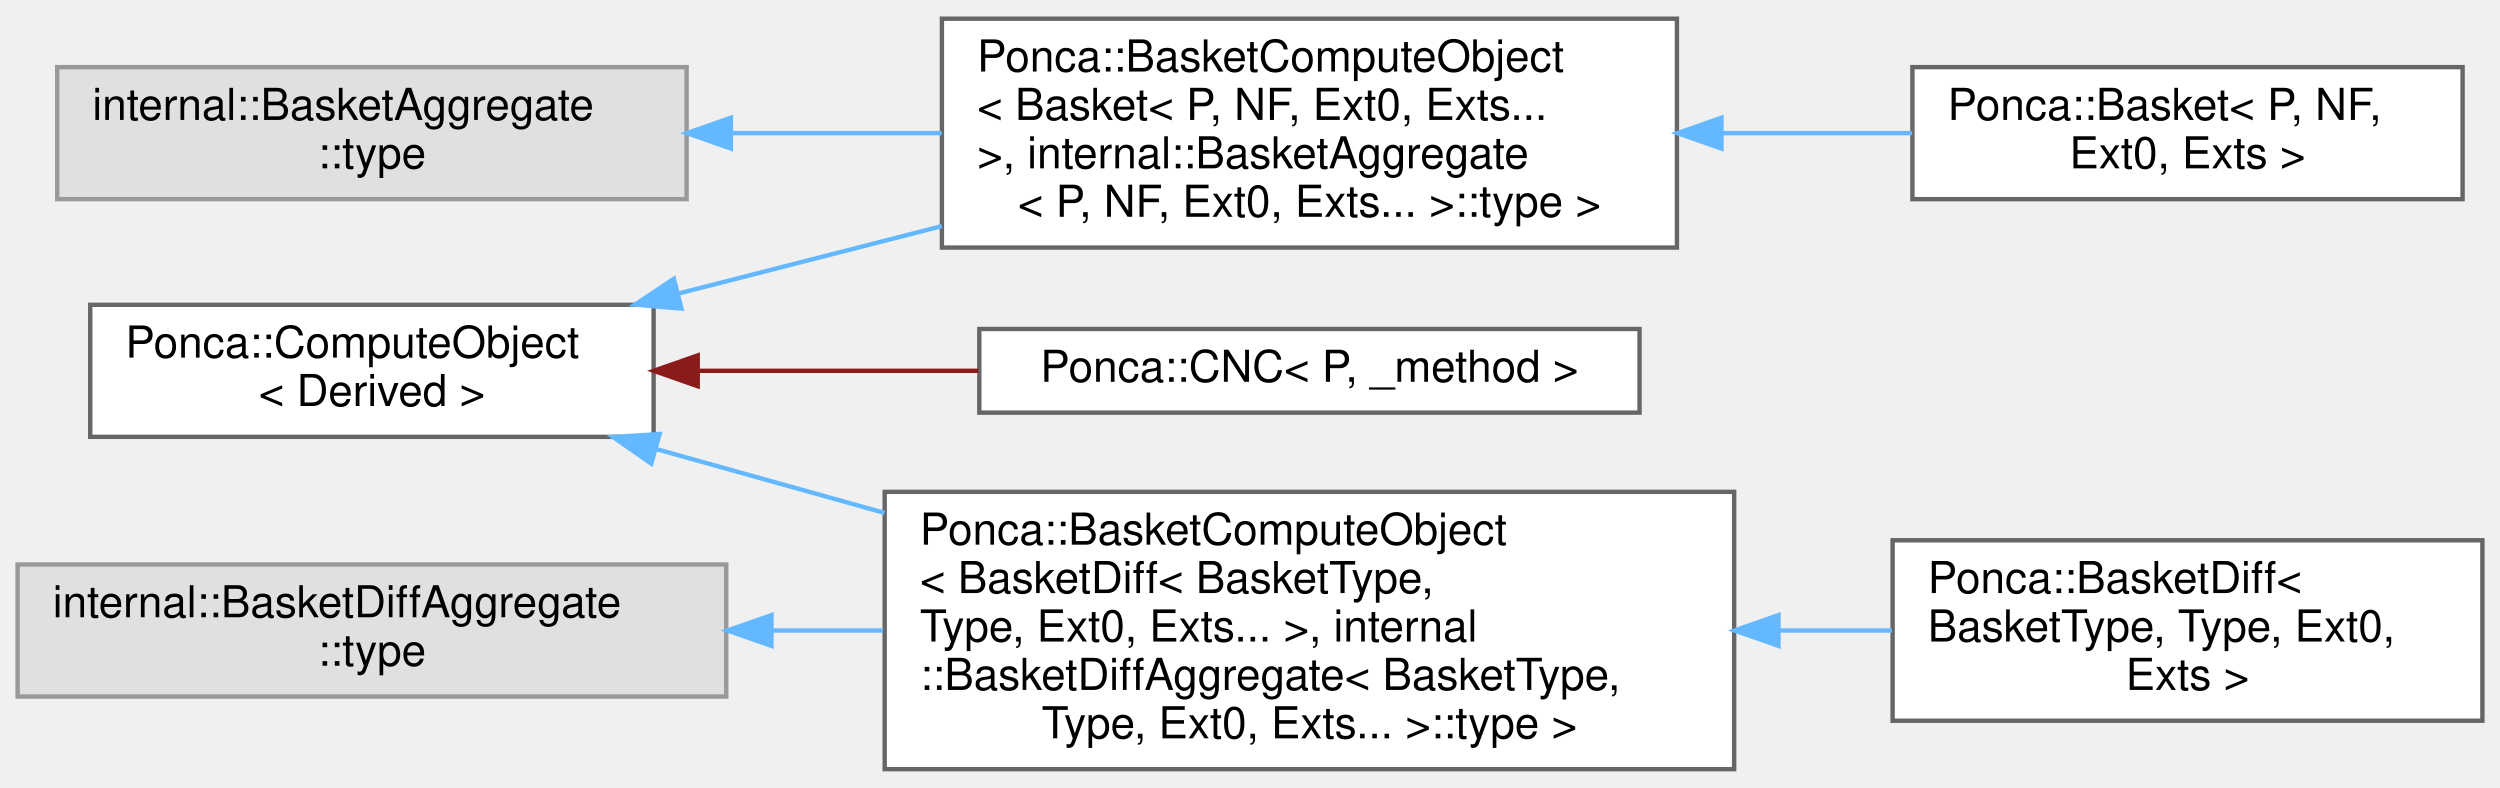
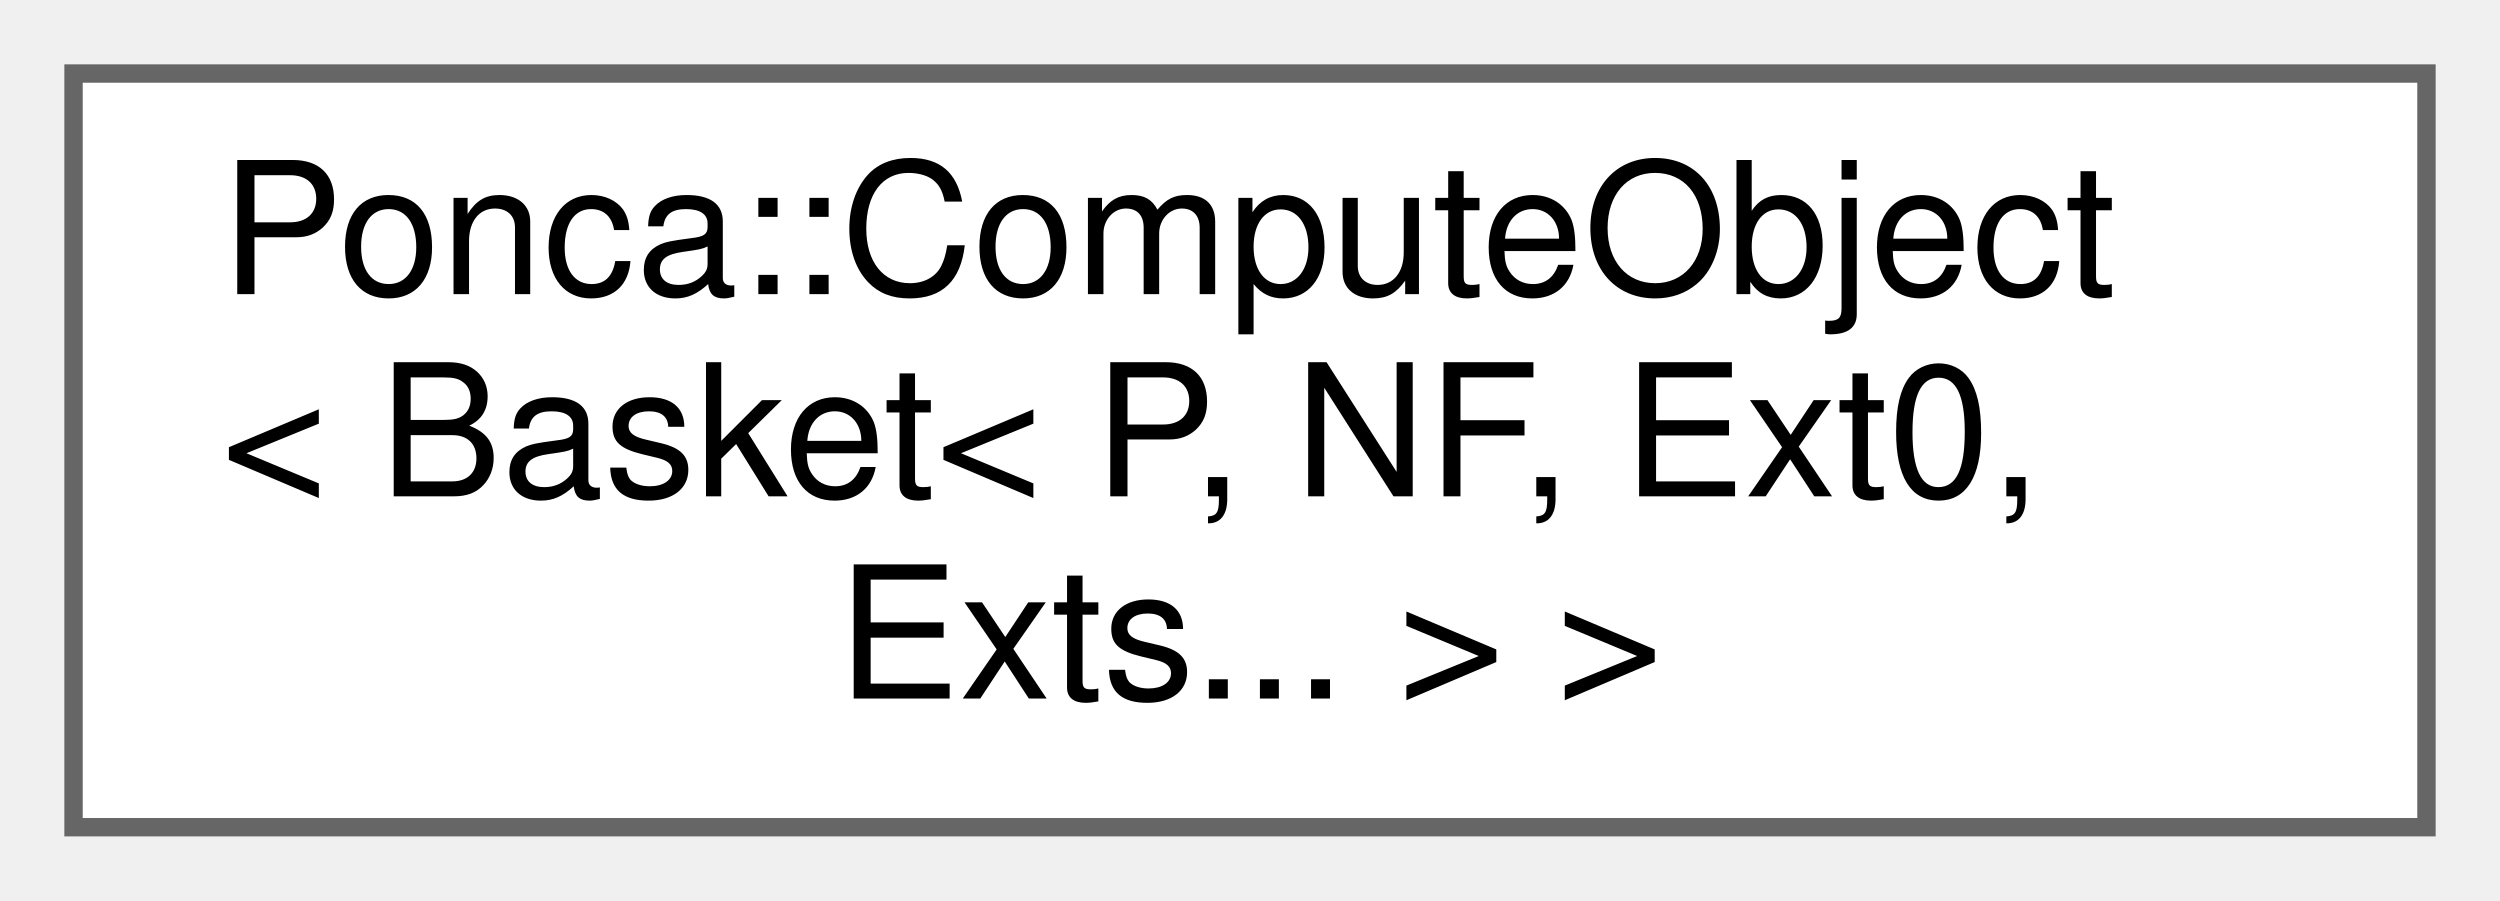
- <svg xmlns="http://www.w3.org/2000/svg" xmlns:xlink="http://www.w3.org/1999/xlink" width="568pt" height="179pt" viewBox="0.00 0.00 568.00 178.50">
-   <g id="graph0" class="graph" transform="scale(1 1) rotate(0) translate(4 174.5)">
+ <svg xmlns="http://www.w3.org/2000/svg" xmlns:xlink="http://www.w3.org/1999/xlink" width="136pt" height="49pt" viewBox="0.00 0.00 136.00 49.00">
+   <g id="graph0" class="graph" transform="scale(1 1) rotate(0) translate(4 45)">
    <g id="Node000000" class="node">
      <g id="a_Node000000">
-         <a xlink:href="structPonca_1_1ComputeObject.html" target="_top" xlink:title="ComputeObject is a virtual object that represents an algorithm which can be used with the compute fun...">
-           <polygon fill="white" stroke="#666666" points="144.5,-105.5 16.5,-105.5 16.5,-75.5 144.5,-75.5 144.5,-105.5" />
-           <text text-anchor="start" x="24.5" y="-93.5" font-family="Helvetica,sans-Serif" font-size="10.00">Ponca::ComputeObject</text>
-           <text text-anchor="middle" x="80.5" y="-82.5" font-family="Helvetica,sans-Serif" font-size="10.00">&lt; Derived &gt;</text>
-         </a>
-       </g>
-     </g>
-     <g id="Node000001" class="node">
-       <g id="a_Node000001">
-         <a xlink:href="structPonca_1_1BasketComputeObject.html" target="_top" xlink:title=" ">
-           <polygon fill="white" stroke="#666666" points="377,-170.5 210,-170.5 210,-118.5 377,-118.5 377,-170.5" />
-           <text text-anchor="start" x="218" y="-158.5" font-family="Helvetica,sans-Serif" font-size="10.00">Ponca::BasketComputeObject</text>
-           <text text-anchor="start" x="218" y="-147.5" font-family="Helvetica,sans-Serif" font-size="10.00">&lt; Basket&lt; P, NF, Ext0, Exts...</text>
-           <text text-anchor="start" x="218" y="-136.5" font-family="Helvetica,sans-Serif" font-size="10.00"> &gt;, internal::BasketAggregate</text>
-           <text text-anchor="middle" x="293.5" y="-125.5" font-family="Helvetica,sans-Serif" font-size="10.00">&lt; P, NF, Ext0, Exts... &gt;::type &gt;</text>
-         </a>
-       </g>
-     </g>
-     <g id="edge81_Node000000_Node000001" class="edge">
-       <g id="a_edge81_Node000000_Node000001">
-         <a xlink:title=" ">
-           <path fill="none" stroke="#63b8ff" d="M150.09,-108.05C169.2,-112.95 190.17,-118.31 209.99,-123.38" />
-           <polygon fill="#63b8ff" stroke="#63b8ff" points="150.83,-104.63 140.28,-105.54 149.1,-111.41 150.83,-104.63" />
-         </a>
-       </g>
-     </g>
-     <g id="Node000004" class="node">
-       <g id="a_Node000004">
-         <a xlink:href="structPonca_1_1BasketComputeObject.html" target="_top" xlink:title=" ">
-           <polygon fill="white" stroke="#666666" points="390,-63 197,-63 197,0 390,0 390,-63" />
-           <text text-anchor="start" x="205" y="-51" font-family="Helvetica,sans-Serif" font-size="10.00">Ponca::BasketComputeObject</text>
-           <text text-anchor="start" x="205" y="-40" font-family="Helvetica,sans-Serif" font-size="10.00">&lt; BasketDiff&lt; BasketType,</text>
-           <text text-anchor="start" x="205" y="-29" font-family="Helvetica,sans-Serif" font-size="10.00"> Type, Ext0, Exts... &gt;, internal</text>
-           <text text-anchor="start" x="205" y="-18" font-family="Helvetica,sans-Serif" font-size="10.00">::BasketDiffAggregate&lt; BasketType,</text>
-           <text text-anchor="middle" x="293.5" y="-7" font-family="Helvetica,sans-Serif" font-size="10.00"> Type, Ext0, Exts... &gt;::type &gt;</text>
-         </a>
-       </g>
-     </g>
-     <g id="edge83_Node000000_Node000004" class="edge">
-       <g id="a_edge83_Node000000_Node000004">
-         <a xlink:title=" ">
-           <path fill="none" stroke="#63b8ff" d="M145.23,-72.68C161.54,-68.12 179.45,-63.11 196.98,-58.21" />
-           <polygon fill="#63b8ff" stroke="#63b8ff" points="143.98,-69.4 135.29,-75.46 145.86,-76.14 143.98,-69.4" />
-         </a>
-       </g>
-     </g>
-     <g id="Node000007" class="node">
-       <g id="a_Node000007">
-         <a xlink:href="classPonca_1_1CNC.html" target="_top" xlink:title="Corrected Normal Current Fit type.">
-           <polygon fill="white" stroke="#666666" points="368.5,-100 218.5,-100 218.5,-81 368.5,-81 368.5,-100" />
-           <text text-anchor="middle" x="293.5" y="-88" font-family="Helvetica,sans-Serif" font-size="10.00">Ponca::CNC&lt; P, _method &gt;</text>
-         </a>
-       </g>
-     </g>
-     <g id="edge85_Node000000_Node000007" class="edge">
-       <g id="a_edge85_Node000000_Node000007">
-         <a xlink:title=" ">
-           <path fill="none" stroke="#8b1a1a" d="M154.77,-90.5C175.32,-90.5 197.68,-90.5 218.29,-90.5" />
-           <polygon fill="#8b1a1a" stroke="#8b1a1a" points="154.52,-87 144.52,-90.5 154.52,-94 154.52,-87" />
-         </a>
-       </g>
-     </g>
-     <g id="Node000002" class="node">
-       <g id="a_Node000002">
-         <a xlink:href="classPonca_1_1Basket.html" target="_top" xlink:title="Aggregator class used to declare specialized structures using CRTP.">
-           <polygon fill="white" stroke="#666666" points="555.5,-159.5 430.5,-159.5 430.5,-129.5 555.5,-129.5 555.5,-159.5" />
-           <text text-anchor="start" x="438.5" y="-147.5" font-family="Helvetica,sans-Serif" font-size="10.00">Ponca::Basket&lt; P, NF,</text>
-           <text text-anchor="middle" x="493" y="-136.5" font-family="Helvetica,sans-Serif" font-size="10.00"> Ext0, Exts &gt;</text>
-         </a>
-       </g>
-     </g>
-     <g id="edge82_Node000001_Node000002" class="edge">
-       <g id="a_edge82_Node000001_Node000002">
-         <a xlink:title=" ">
-           <path fill="none" stroke="#63b8ff" d="M387.22,-144.5C401.89,-144.5 416.73,-144.5 430.45,-144.5" />
-           <polygon fill="#63b8ff" stroke="#63b8ff" points="387.11,-141 377.11,-144.5 387.11,-148 387.11,-141" />
-         </a>
-       </g>
-     </g>
-     <g id="Node000005" class="node">
-       <g id="a_Node000005">
-         <a xlink:href="classPonca_1_1BasketDiff.html" target="_top" xlink:title="Aggregator class used to declare specialized structures with derivatives computations,...">
-           <polygon fill="white" stroke="#666666" points="560,-52 426,-52 426,-11 560,-11 560,-52" />
-           <text text-anchor="start" x="434" y="-40" font-family="Helvetica,sans-Serif" font-size="10.00">Ponca::BasketDiff&lt;</text>
-           <text text-anchor="start" x="434" y="-29" font-family="Helvetica,sans-Serif" font-size="10.00"> BasketType, Type, Ext0,</text>
-           <text text-anchor="middle" x="493" y="-18" font-family="Helvetica,sans-Serif" font-size="10.00"> Exts &gt;</text>
-         </a>
-       </g>
-     </g>
-     <g id="edge84_Node000004_Node000005" class="edge">
-       <g id="a_edge84_Node000004_Node000005">
-         <a xlink:title=" ">
-           <path fill="none" stroke="#63b8ff" d="M400.29,-31.5C408.97,-31.5 417.59,-31.5 425.86,-31.5" />
-           <polygon fill="#63b8ff" stroke="#63b8ff" points="400.07,-28 390.07,-31.5 400.07,-35 400.07,-28" />
-         </a>
-       </g>
-     </g>
-     <g id="Node000003" class="node">
-       <g id="a_Node000003">
-         <a xlink:title=" ">
-           <polygon fill="#e0e0e0" stroke="#999999" points="152,-159.5 9,-159.5 9,-129.5 152,-129.5 152,-159.5" />
-           <text text-anchor="start" x="17" y="-147.5" font-family="Helvetica,sans-Serif" font-size="10.00">internal::BasketAggregate</text>
-           <text text-anchor="middle" x="80.5" y="-136.5" font-family="Helvetica,sans-Serif" font-size="10.00">::type</text>
-         </a>
-       </g>
-     </g>
-     <g id="edge86_Node000003_Node000001" class="edge">
-       <g id="a_edge86_Node000003_Node000001">
-         <a xlink:title=" ">
-           <path fill="none" stroke="#63b8ff" d="M162.21,-144.5C177.85,-144.5 194.26,-144.5 209.96,-144.5" />
-           <polygon fill="#63b8ff" stroke="#63b8ff" points="162.05,-141 152.05,-144.5 162.05,-148 162.05,-141" />
-         </a>
-       </g>
-     </g>
-     <g id="Node000006" class="node">
-       <g id="a_Node000006">
-         <a xlink:title=" ">
-           <polygon fill="#e0e0e0" stroke="#999999" points="161,-46.5 0,-46.5 0,-16.5 161,-16.5 161,-46.5" />
-           <text text-anchor="start" x="8" y="-34.5" font-family="Helvetica,sans-Serif" font-size="10.00">internal::BasketDiffAggregate</text>
-           <text text-anchor="middle" x="80.5" y="-23.5" font-family="Helvetica,sans-Serif" font-size="10.00">::type</text>
-         </a>
-       </g>
-     </g>
-     <g id="edge87_Node000006_Node000004" class="edge">
-       <g id="a_edge87_Node000006_Node000004">
-         <a xlink:title=" ">
-           <path fill="none" stroke="#63b8ff" d="M171.38,-31.5C179.74,-31.5 188.23,-31.5 196.64,-31.5" />
-           <polygon fill="#63b8ff" stroke="#63b8ff" points="171.27,-28 161.27,-31.5 171.27,-35 171.27,-28" />
+         <a xlink:href="structPonca_1_1ComputeObject.html" target="_top" xlink:title=" ">
+           <polygon fill="white" stroke="#666666" points="128,-41 0,-41 0,0 128,0 128,-41" />
+           <text text-anchor="start" x="8" y="-29" font-family="Helvetica,sans-Serif" font-size="10.00">Ponca::ComputeObject</text>
+           <text text-anchor="start" x="8" y="-18" font-family="Helvetica,sans-Serif" font-size="10.00">&lt; Basket&lt; P, NF, Ext0,</text>
+           <text text-anchor="middle" x="64" y="-7" font-family="Helvetica,sans-Serif" font-size="10.00"> Exts... &gt; &gt;</text>
        </a>
      </g>
    </g>
  </g>
</svg>
